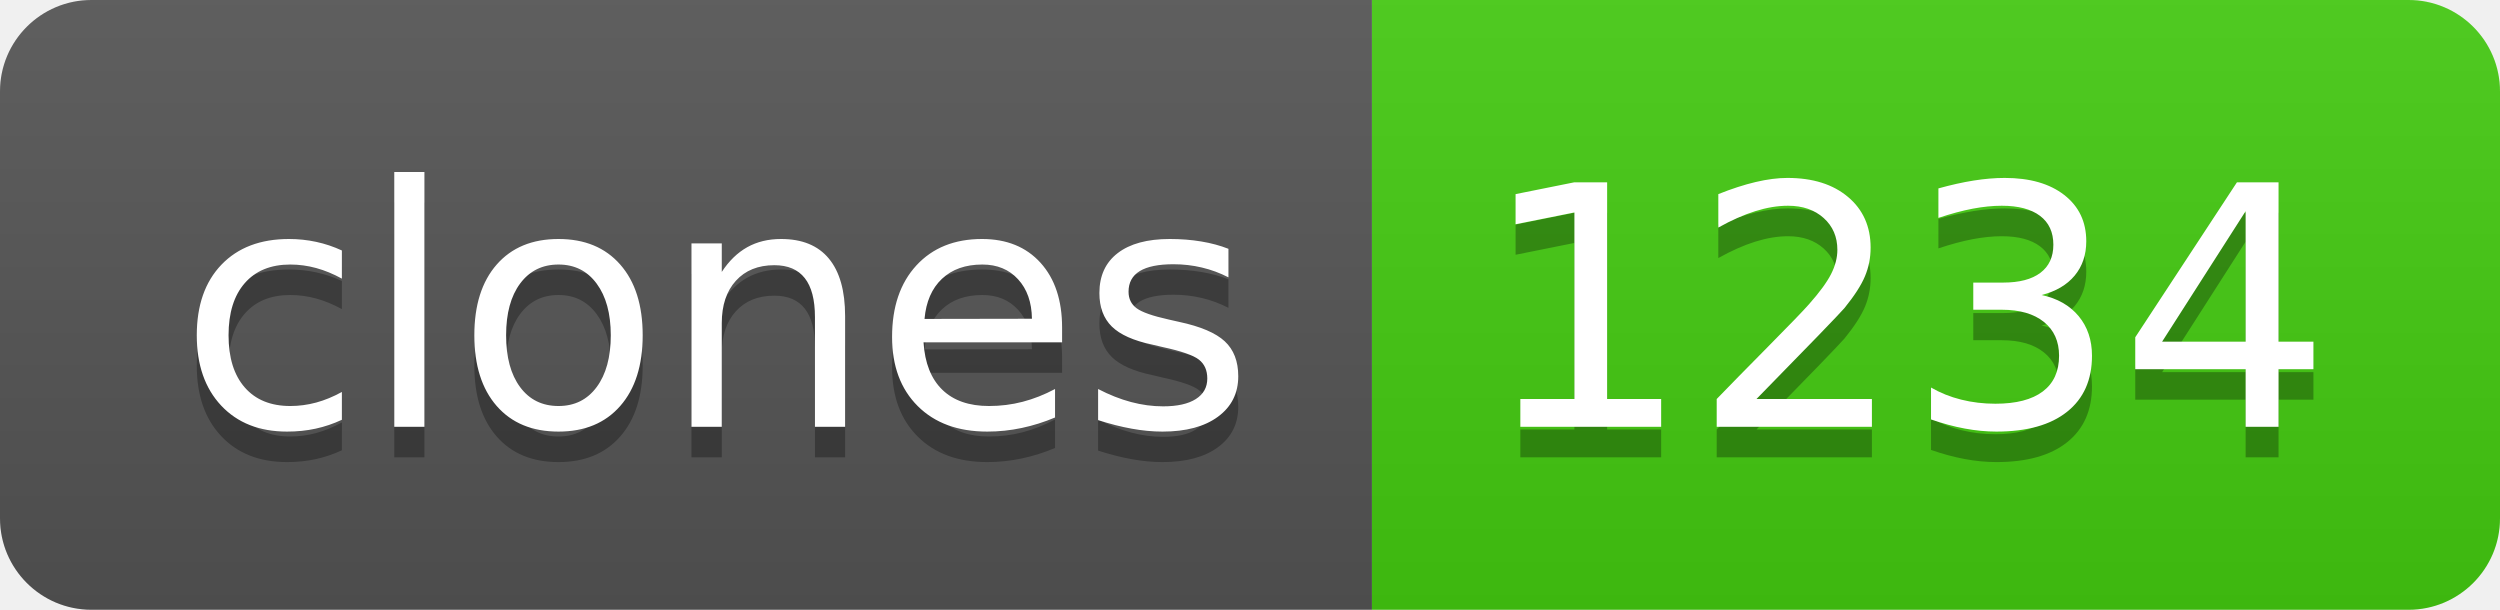
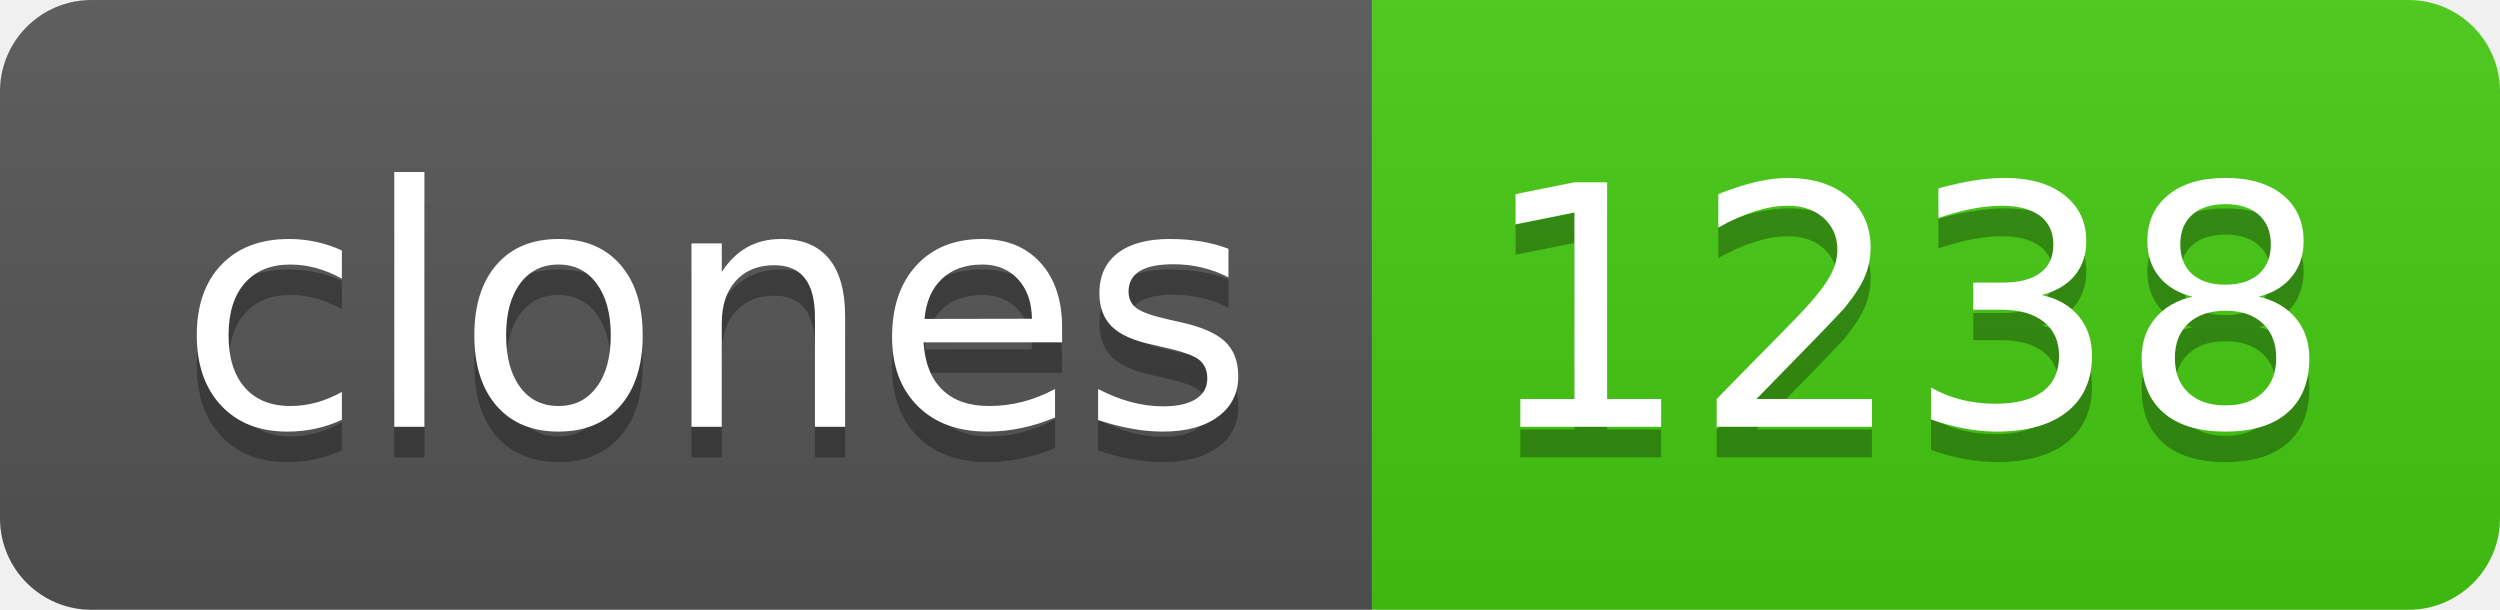
- <svg xmlns="http://www.w3.org/2000/svg" width="82" height="20" role="img" aria-label="clones: 1234">
+ <svg xmlns="http://www.w3.org/2000/svg" width="82" height="20" role="img" aria-label="clones: 1238">
  <linearGradient id="s" x2="0" y2="100%">
    <stop offset="0" stop-color="#bbb" stop-opacity=".1" />
    <stop offset="1" stop-opacity=".1" />
  </linearGradient>
  <clipPath id="r">
    <rect width="82" height="20" rx="3" fill="#fff" />
  </clipPath>
  <g clip-path="url(#r)">
    <rect width="45" height="20" fill="#555" />
    <rect x="45" width="37" height="20" fill="#4c1" />
    <rect width="82" height="20" fill="url(#s)" />
  </g>
  <g fill="#fff" text-anchor="middle" font-family="Verdana,Geneva,DejaVu Sans,sans-serif" text-rendering="geometricPrecision" font-size="110">
    <text aria-hidden="true" x="235" y="150" fill="#010101" fill-opacity=".3" transform="scale(.1)" textLength="350">clones</text>
    <text x="235" y="140" transform="scale(.1)" fill="#fff" textLength="350">clones</text>
-     <text aria-hidden="true" x="625" y="150" fill="#010101" fill-opacity=".3" transform="scale(.1)" textLength="270">1234</text>
-     <text x="625" y="140" transform="scale(.1)" fill="#fff" textLength="270">1234</text>
+     <text aria-hidden="true" x="625" y="150" fill="#010101" fill-opacity=".3" transform="scale(.1)" textLength="270">1238</text>
+     <text x="625" y="140" transform="scale(.1)" fill="#fff" textLength="270">1238</text>
  </g>
</svg>
